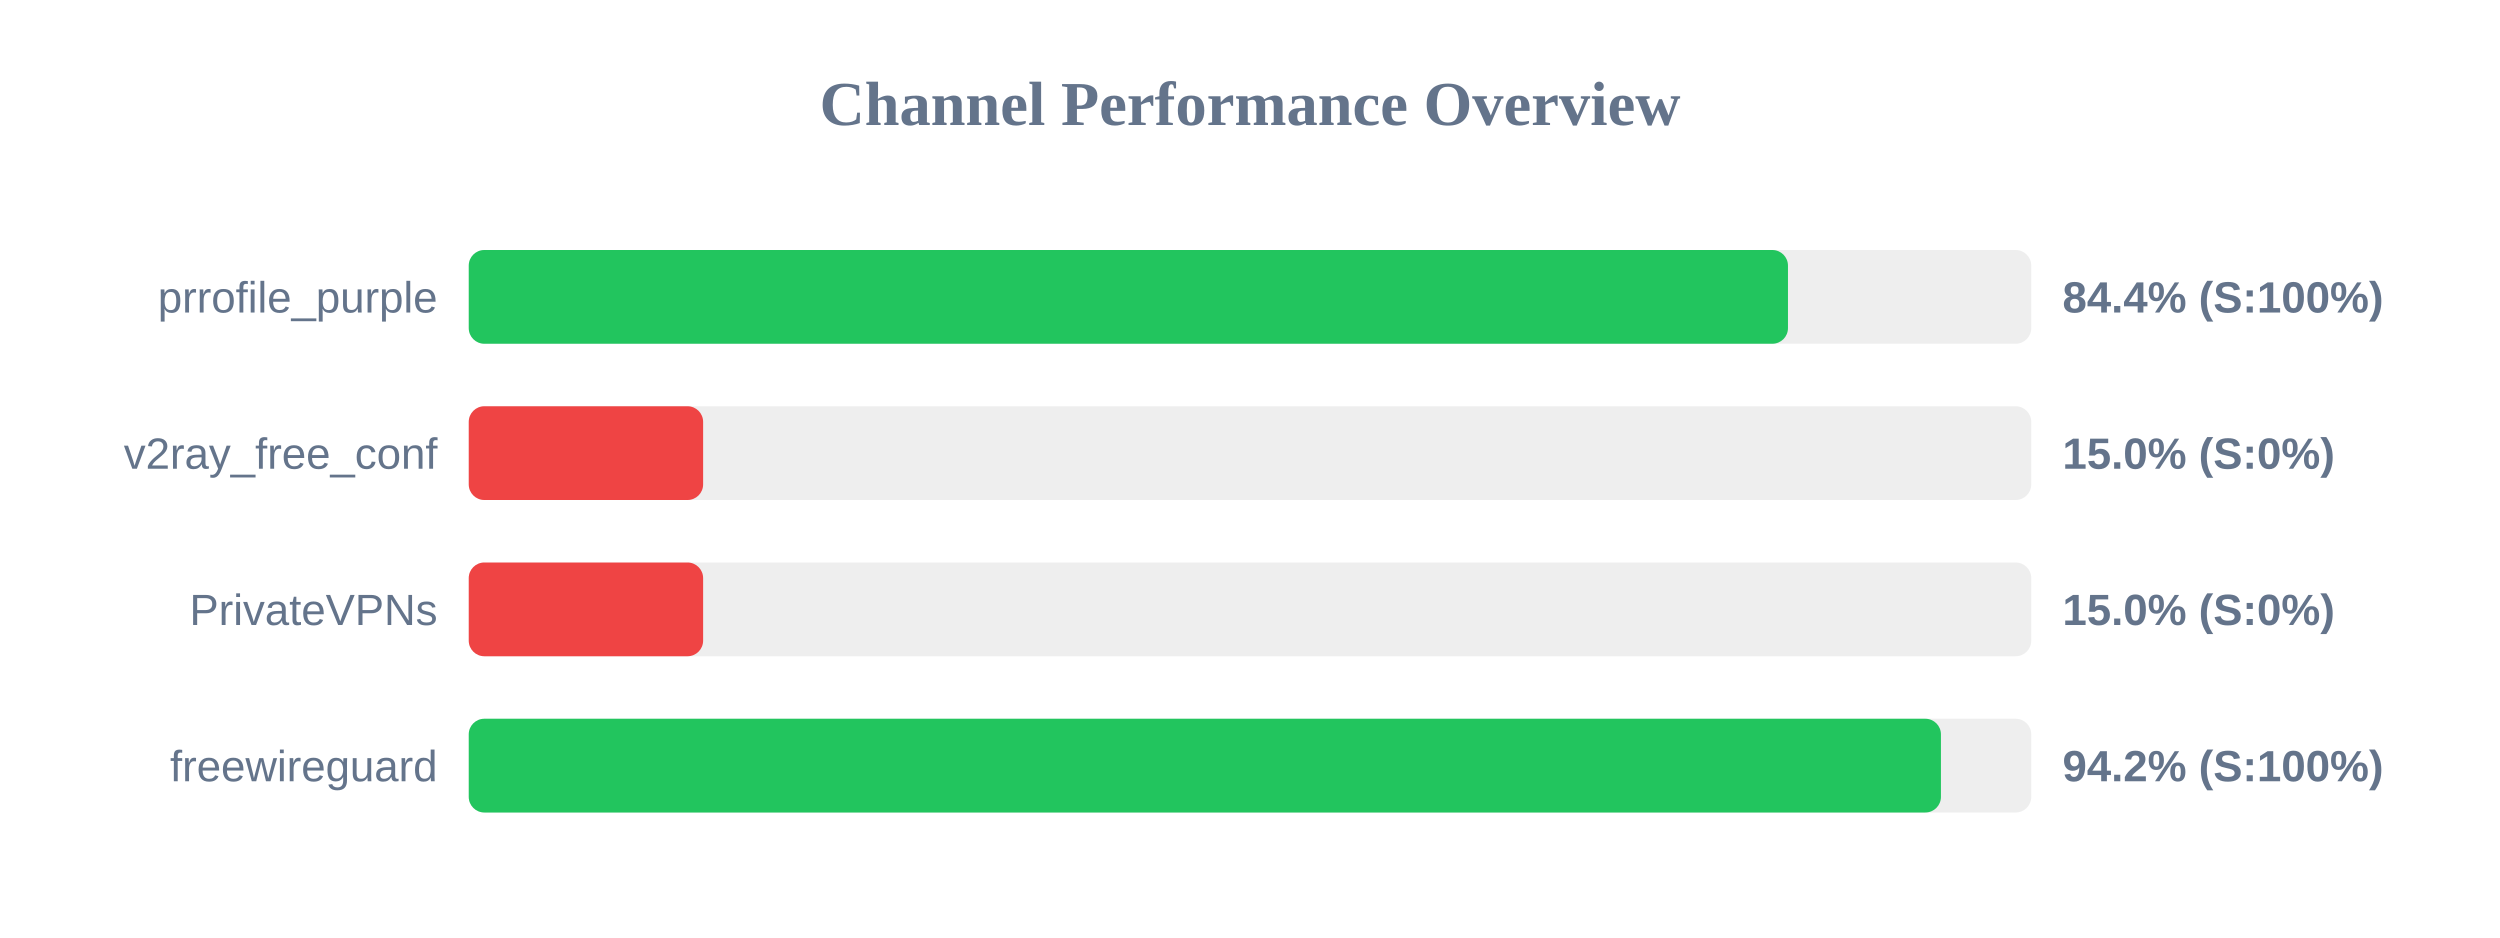
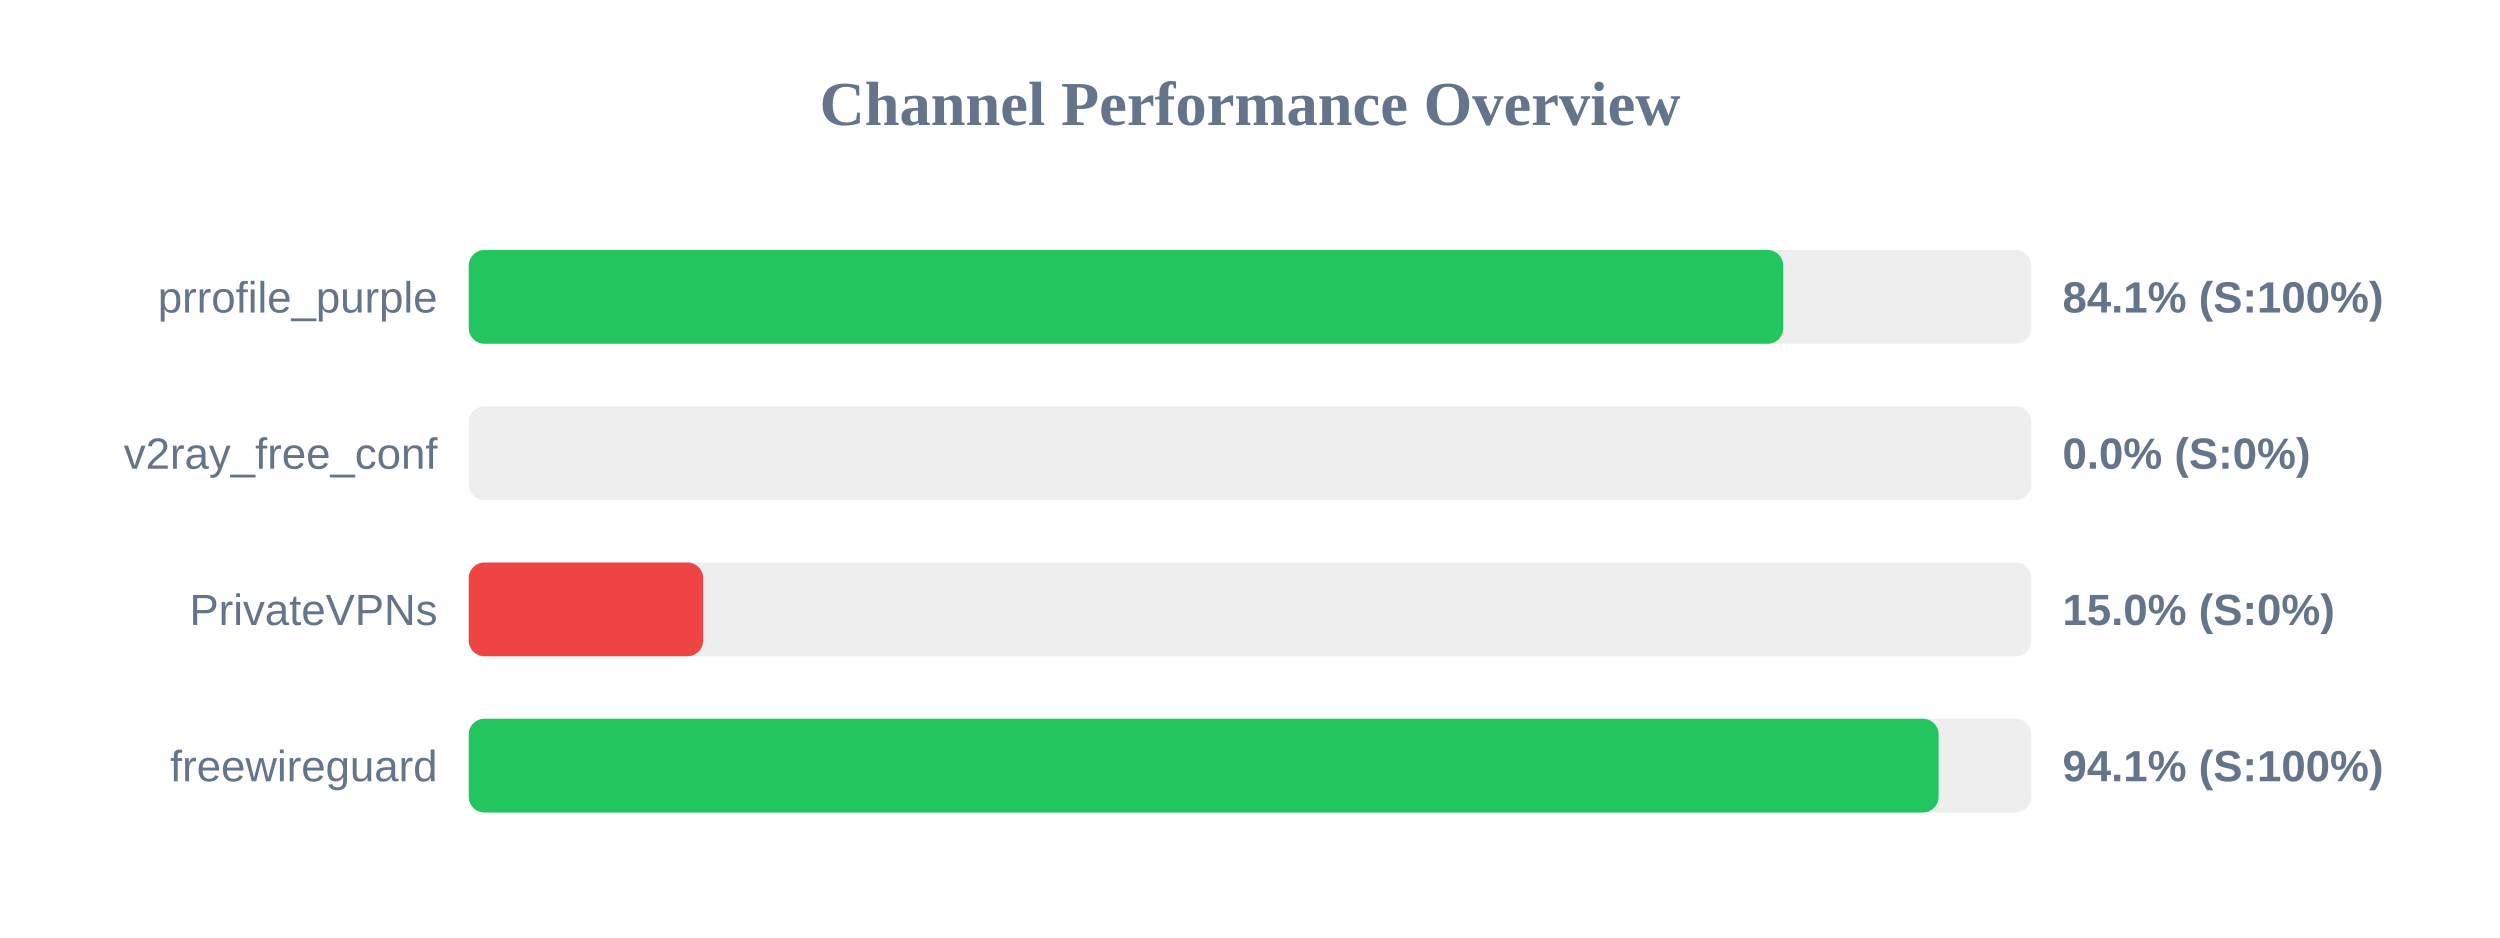
<svg xmlns="http://www.w3.org/2000/svg" width="800" height="300" version="1.1">
  <style>
        .row { font: 14px Arial; fill: #64748b; }
        .score { font: bold 14px Arial; fill: #64748b; }
    </style>
  <text x="400" y="40" text-anchor="middle" font-size="20px" font-weight="bold" fill="#64748b">Channel Performance Overview</text>
  <rect x="150" y="80" width="500" height="30" fill="#eee" rx="5" />
-   <rect x="150" y="80" width="422.15" height="30" fill="#22c55e" rx="5" />
+   <rect x="150" y="80" width="420.65" height="30" fill="#22c55e" rx="5" />
  <text x="140" y="100" text-anchor="end" class="row">prrofile_purple</text>
-   <text x="660" y="100" text-anchor="start" class="score">84.4% (S:100%)</text>
+   <text x="660" y="100" text-anchor="start" class="score">84.1% (S:100%)</text>
  <rect x="150" y="130" width="500" height="30" fill="#eee" rx="5" />
-   <rect x="150" y="130" width="75.0" height="30" fill="#ef4444" rx="5" />
+   <rect x="150" y="130" width="0.0" height="30" fill="#ef4444" rx="5" />
  <text x="140" y="150" text-anchor="end" class="row">v2ray_free_conf</text>
-   <text x="660" y="150" text-anchor="start" class="score">15.0% (S:0%)</text>
+   <text x="660" y="150" text-anchor="start" class="score">0.0% (S:0%)</text>
  <rect x="150" y="180" width="500" height="30" fill="#eee" rx="5" />
  <rect x="150" y="180" width="75.0" height="30" fill="#ef4444" rx="5" />
  <text x="140" y="200" text-anchor="end" class="row">PrivateVPNs</text>
  <text x="660" y="200" text-anchor="start" class="score">15.0% (S:0%)</text>
  <rect x="150" y="230" width="500" height="30" fill="#eee" rx="5" />
-   <rect x="150" y="230" width="471.1" height="30" fill="#22c55e" rx="5" />
+   <rect x="150" y="230" width="470.35" height="30" fill="#22c55e" rx="5" />
  <text x="140" y="250" text-anchor="end" class="row">freewireguard</text>
-   <text x="660" y="250" text-anchor="start" class="score">94.2% (S:100%)</text>
+   <text x="660" y="250" text-anchor="start" class="score">94.1% (S:100%)</text>
</svg>
